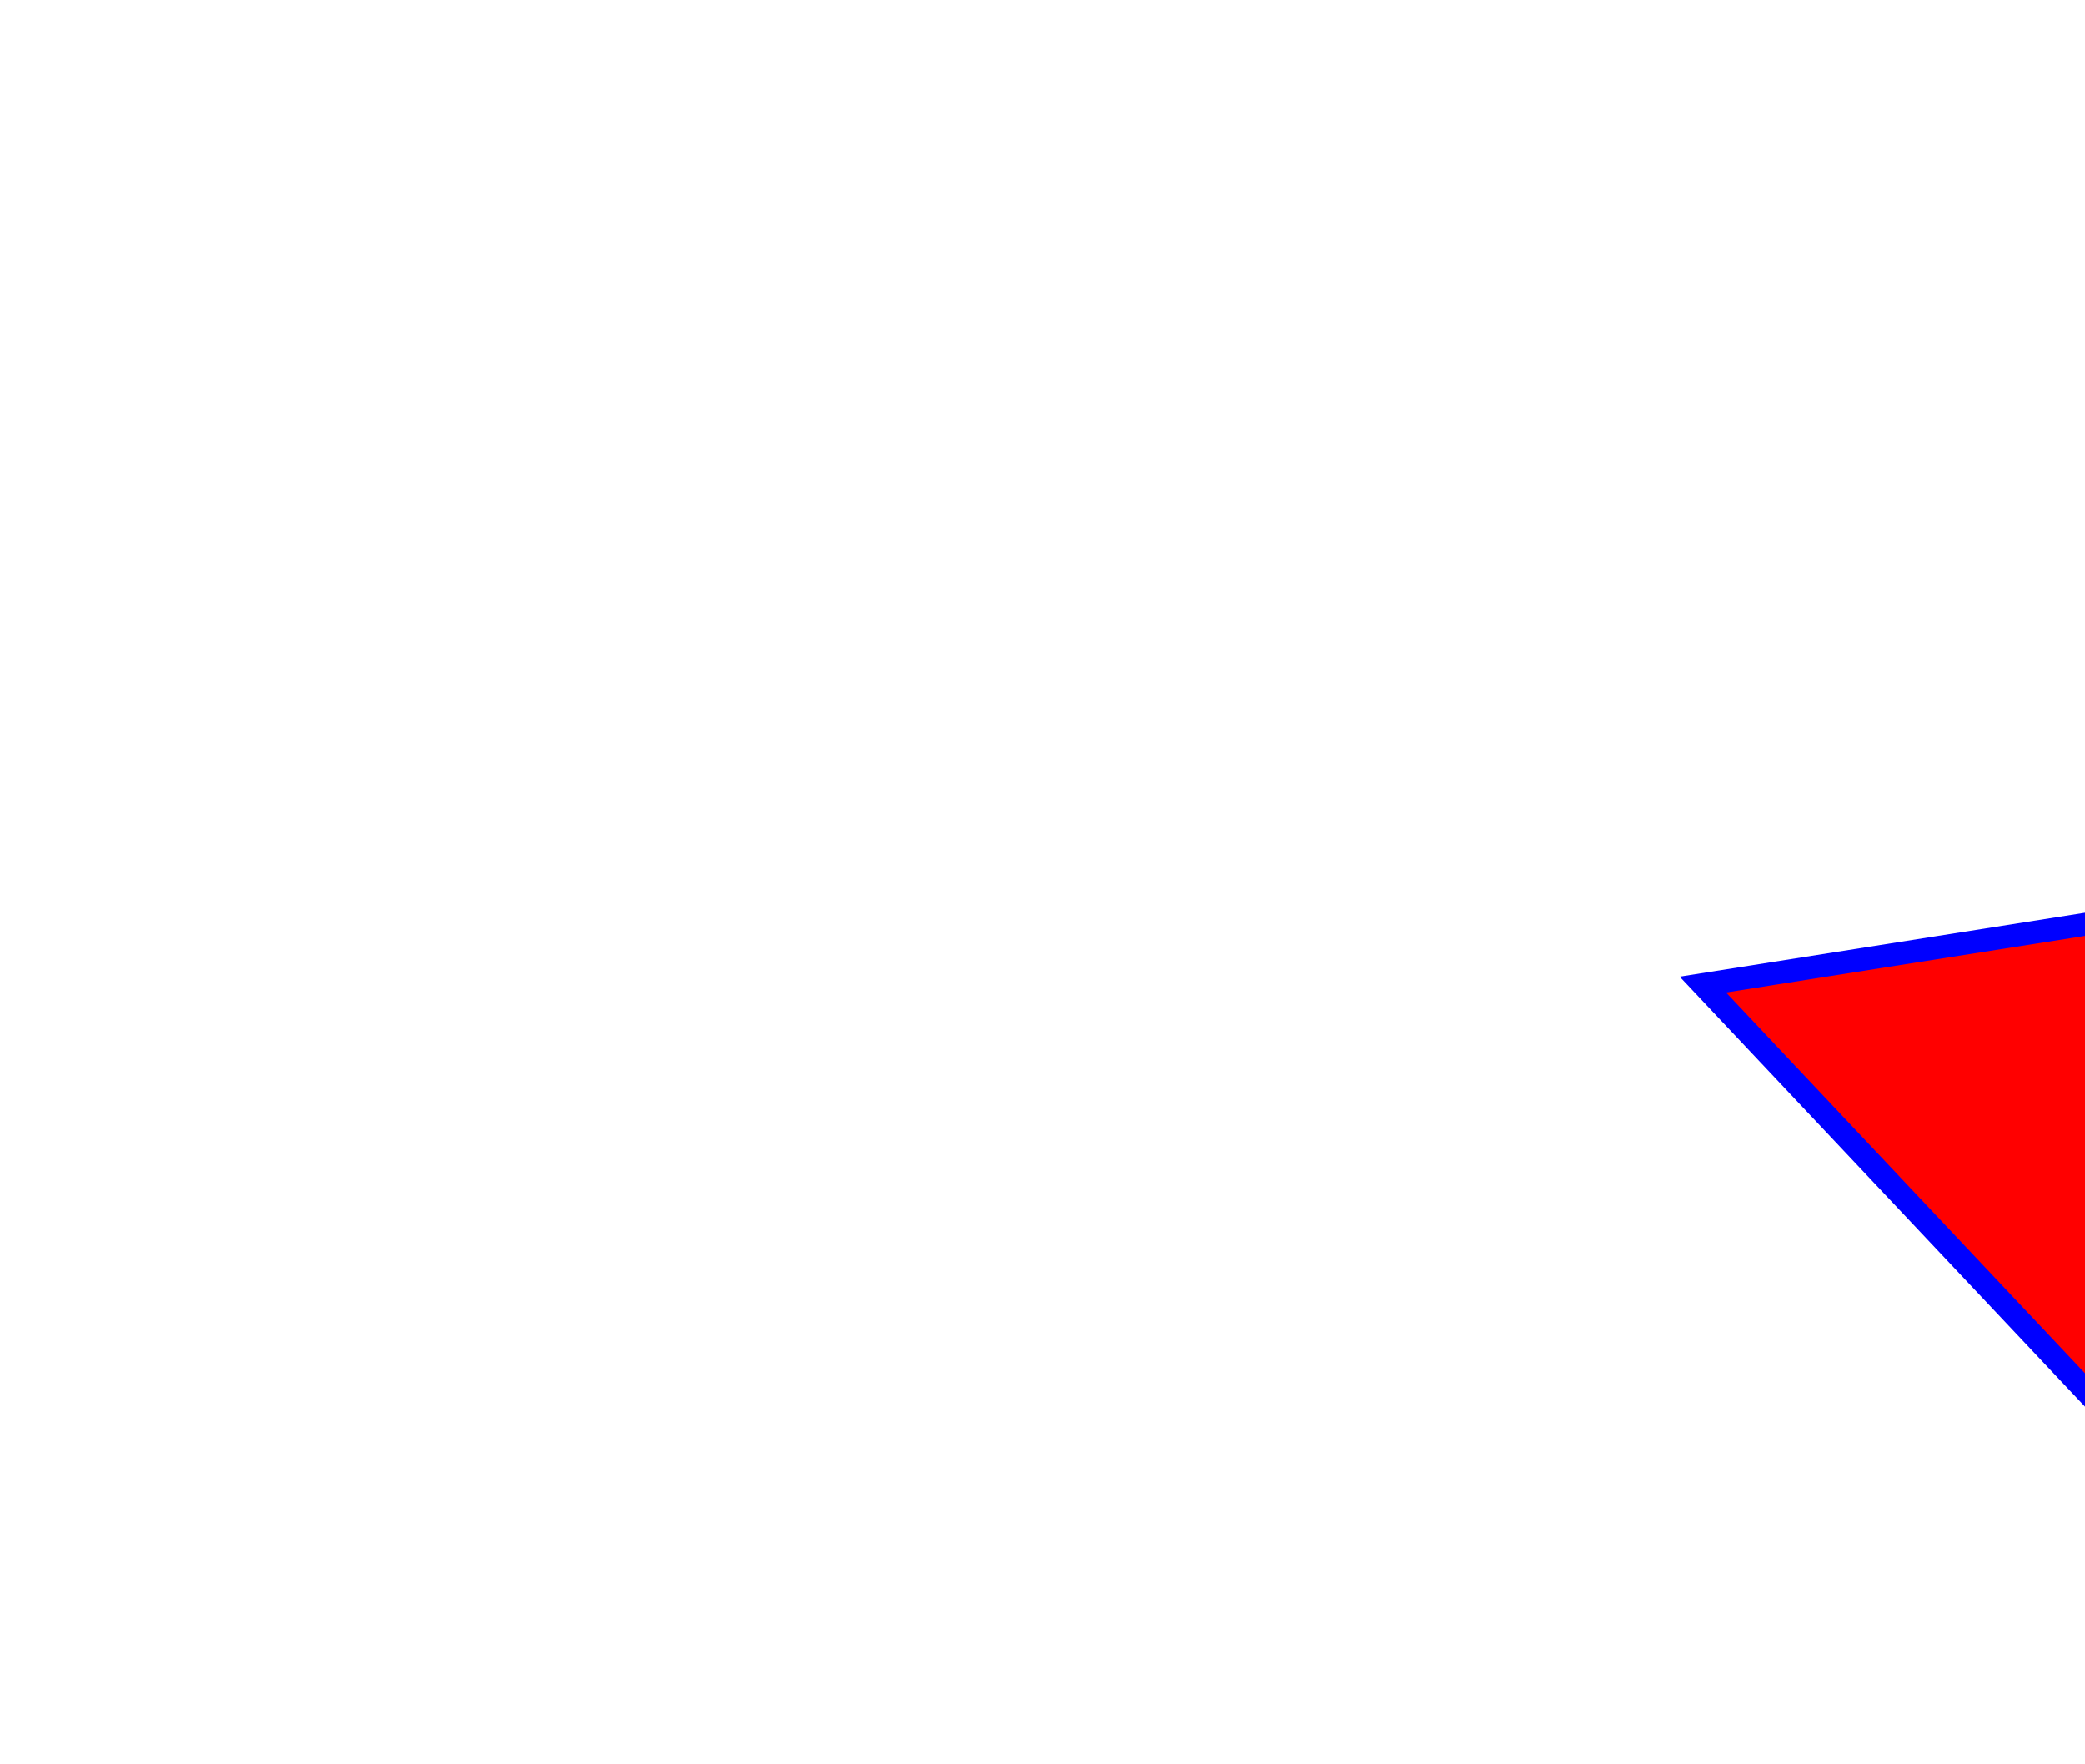
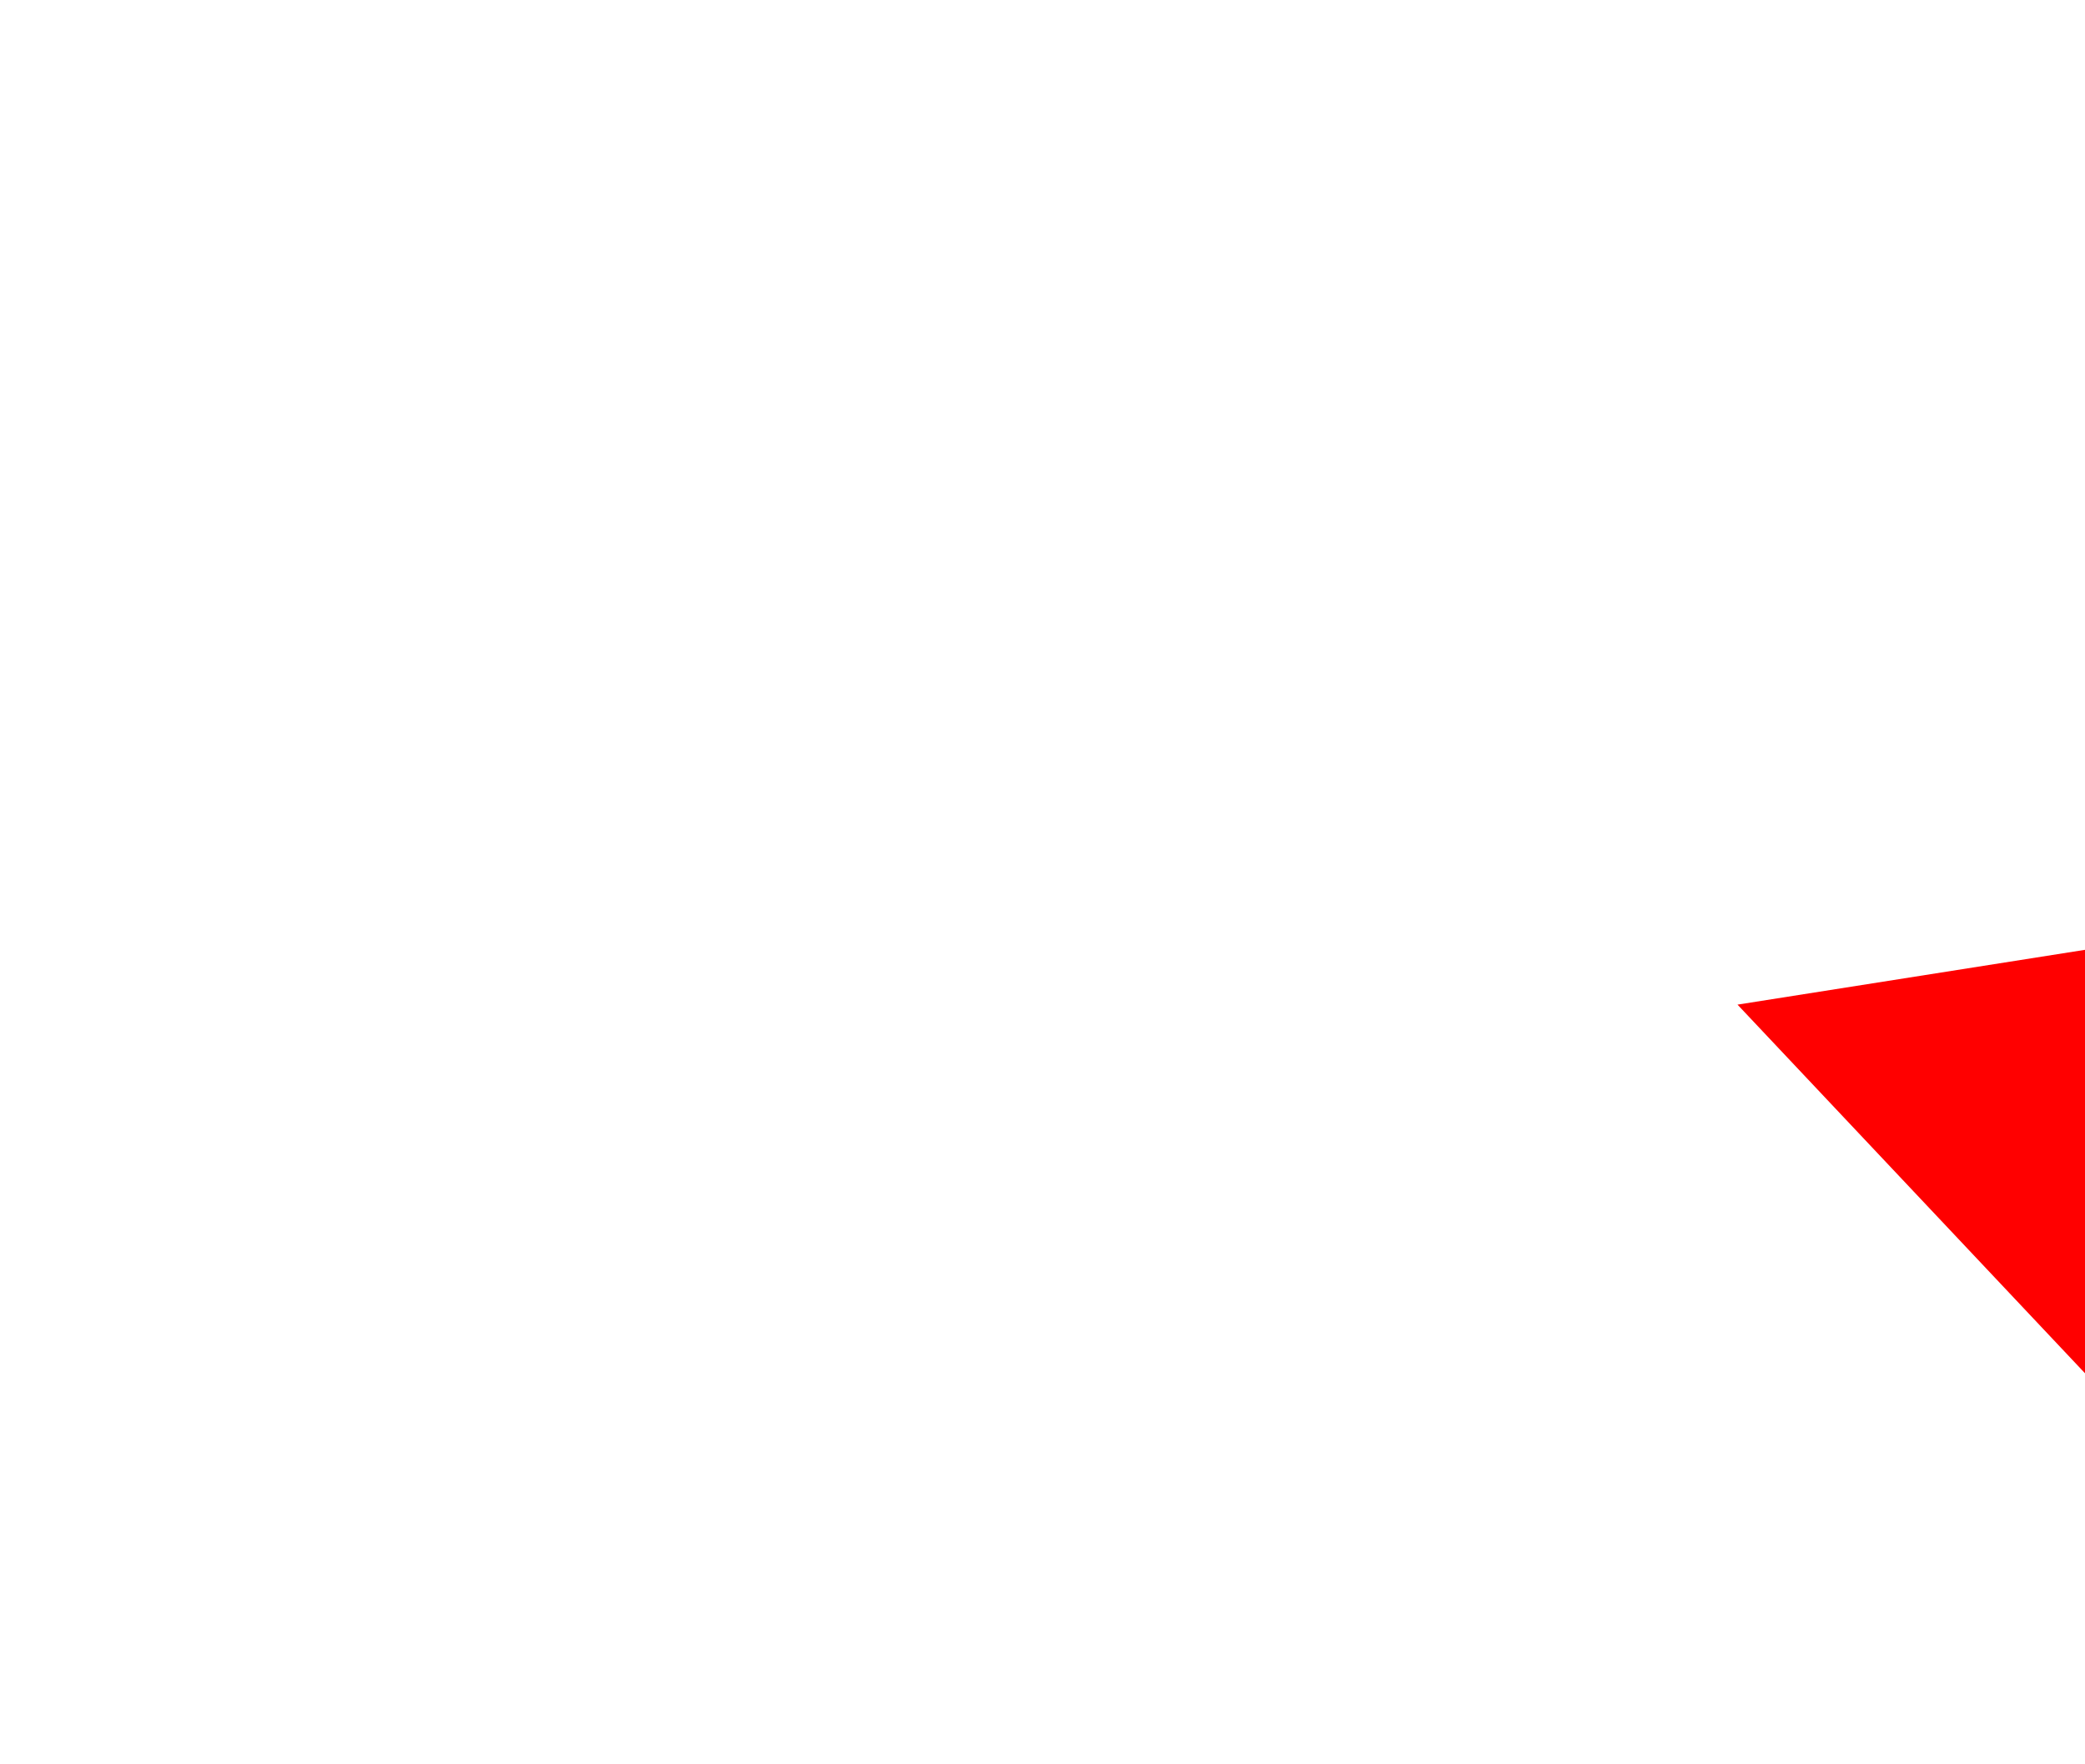
<svg xmlns="http://www.w3.org/2000/svg" viewbox="0 0 500 500">
-   <path fill="#FF0000" stroke="#0000FF" stroke-width="5" d="M 372 215.08 L 818.4 144.68 L 661.6 522.28 Z" />
+   <path fill="#FF0000" d="M 372 215.08 L 818.4 144.68 L 661.6 522.28 Z" />
</svg>
